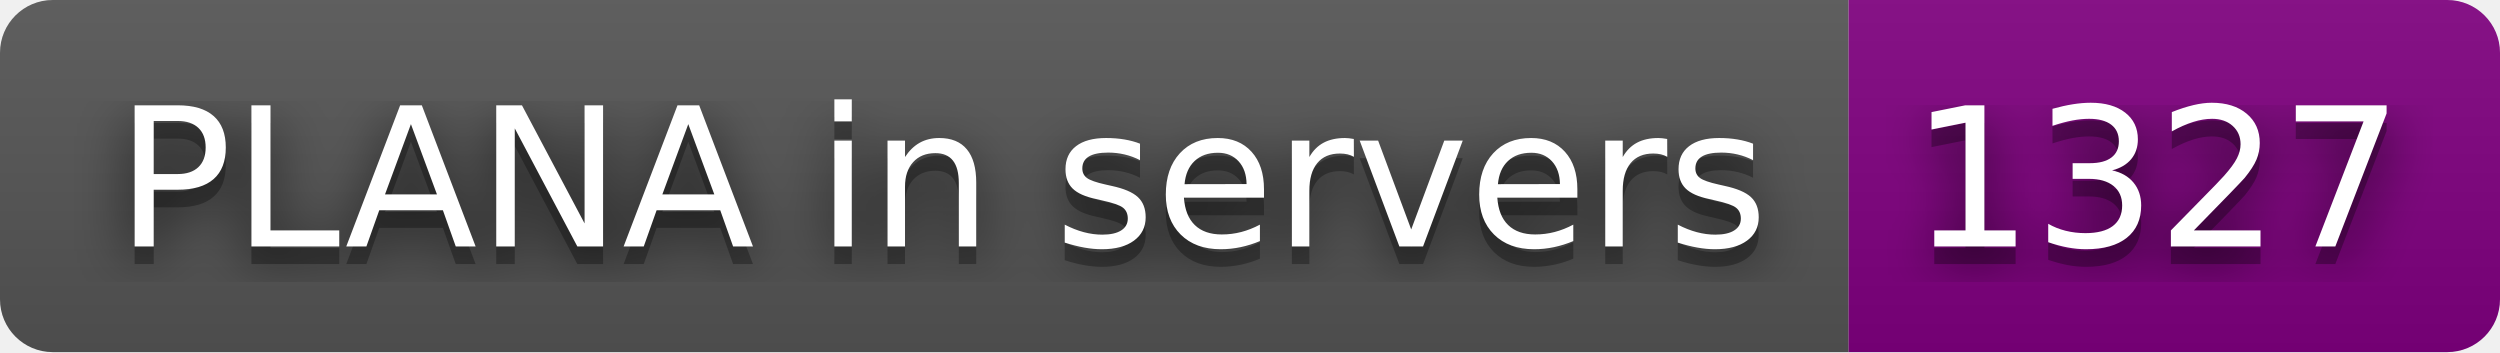
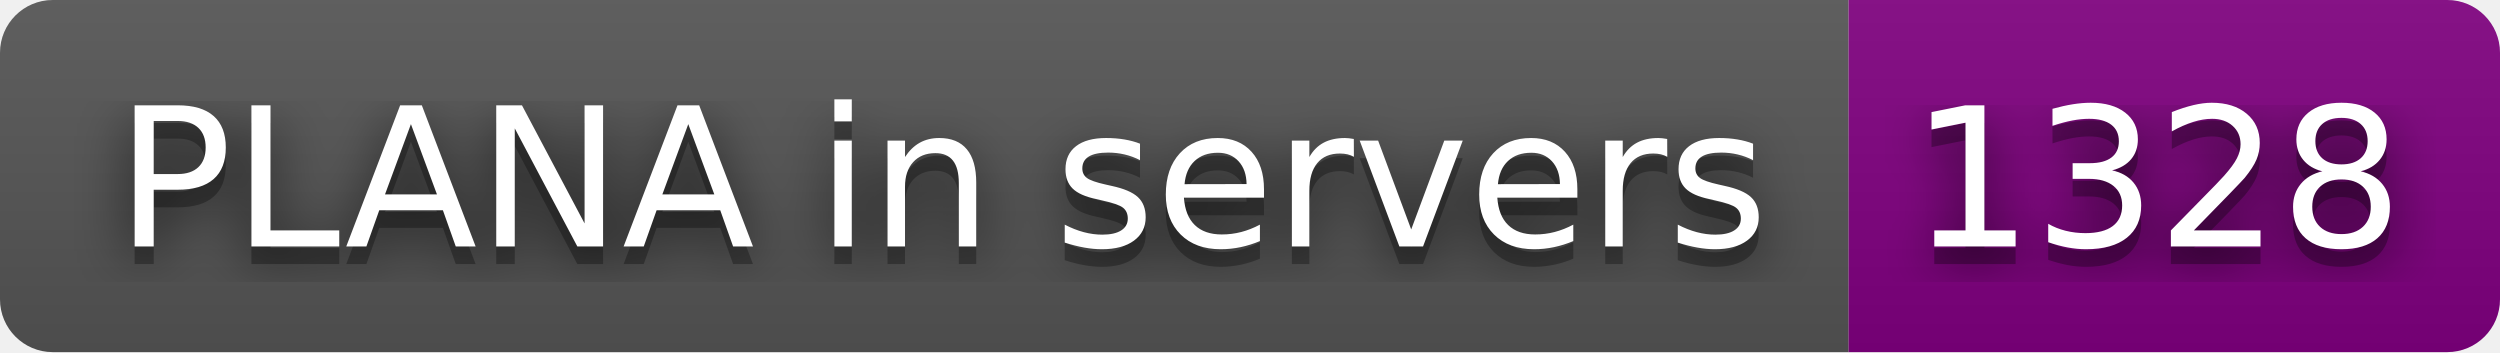
- <svg xmlns="http://www.w3.org/2000/svg" width="142" height="20" role="img" aria-label="PLANA in servers: 1327">
+ <svg xmlns="http://www.w3.org/2000/svg" width="142" height="20" role="img" aria-label="PLANA in servers: 1328">
  <filter id="blur">
    <feGaussianBlur stdDeviation="16" />
  </filter>
  <linearGradient id="s" x2="0" y2="100%">
    <stop offset="0" stop-color="#bbb" stop-opacity=".1" />
    <stop offset="1" stop-opacity=".1" />
  </linearGradient>
  <clipPath id="r">
    <rect width="142" height="20" rx="3" />
  </clipPath>
  <g clip-path="url(#r)">
    <rect width="105" height="20" fill="#555" />
    <rect x="105" width="37" height="20" fill="purple" />
    <rect width="142" height="20" fill="url(#s)" />
  </g>
  <g fill="#fff" text-anchor="middle" font-family="Verdana,Geneva,DejaVu Sans,sans-serif" text-rendering="geometricPrecision" font-size="110">
    <g transform="scale(.1)">
      <g aria-hidden="true" fill="#010101">
        <text x="535" y="150" fill-opacity=".8" filter="url(#blur)" textLength="950">PLANA in servers</text>
        <text x="535" y="150" fill-opacity=".3" textLength="950">PLANA in servers</text>
      </g>
      <text x="535" y="140" textLength="950">PLANA in servers</text>
    </g>
    <g transform="scale(.1)">
      <g aria-hidden="true" fill="#010101">
-         <text x="1225" y="150" fill-opacity=".8" filter="url(#blur)" textLength="270">1327</text>
-         <text x="1225" y="150" fill-opacity=".3" textLength="270">1327</text>
+         <text x="1225" y="150" fill-opacity=".8" filter="url(#blur)" textLength="270">1328</text>
+         <text x="1225" y="150" fill-opacity=".3" textLength="270">1328</text>
      </g>
-       <text x="1225" y="140" textLength="270">1327</text>
+       <text x="1225" y="140" textLength="270">1328</text>
    </g>
  </g>
</svg>
